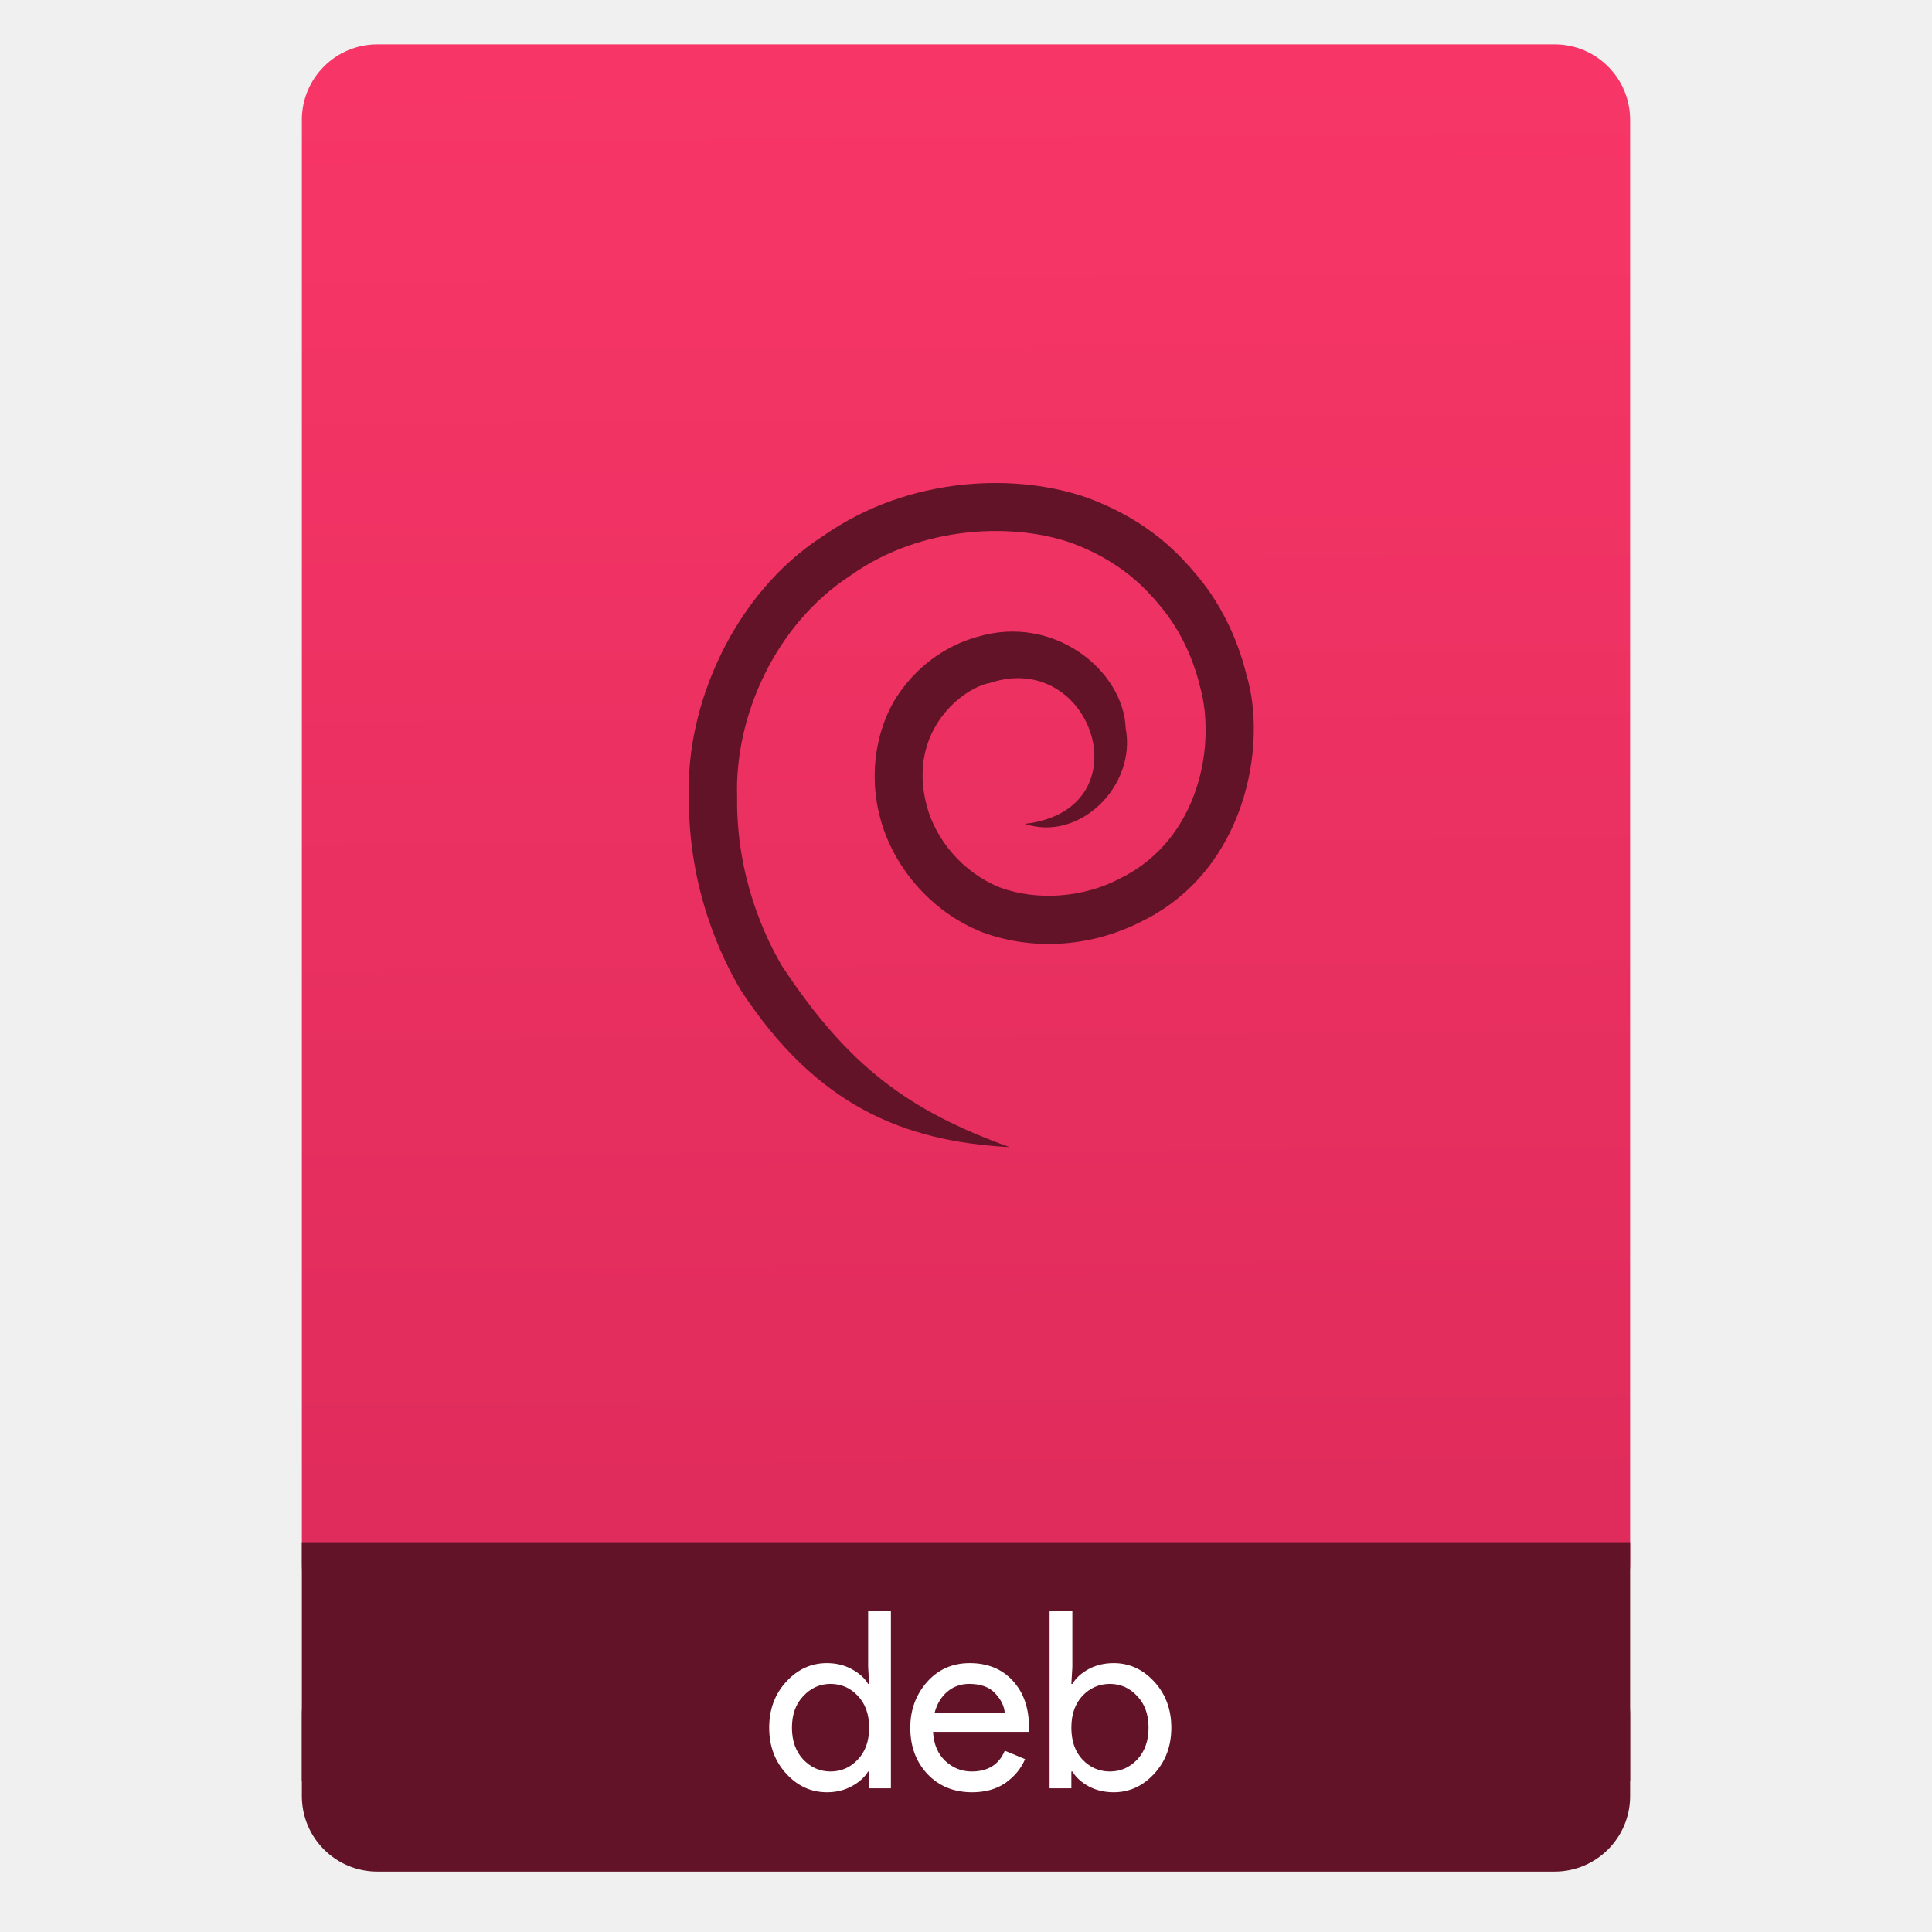
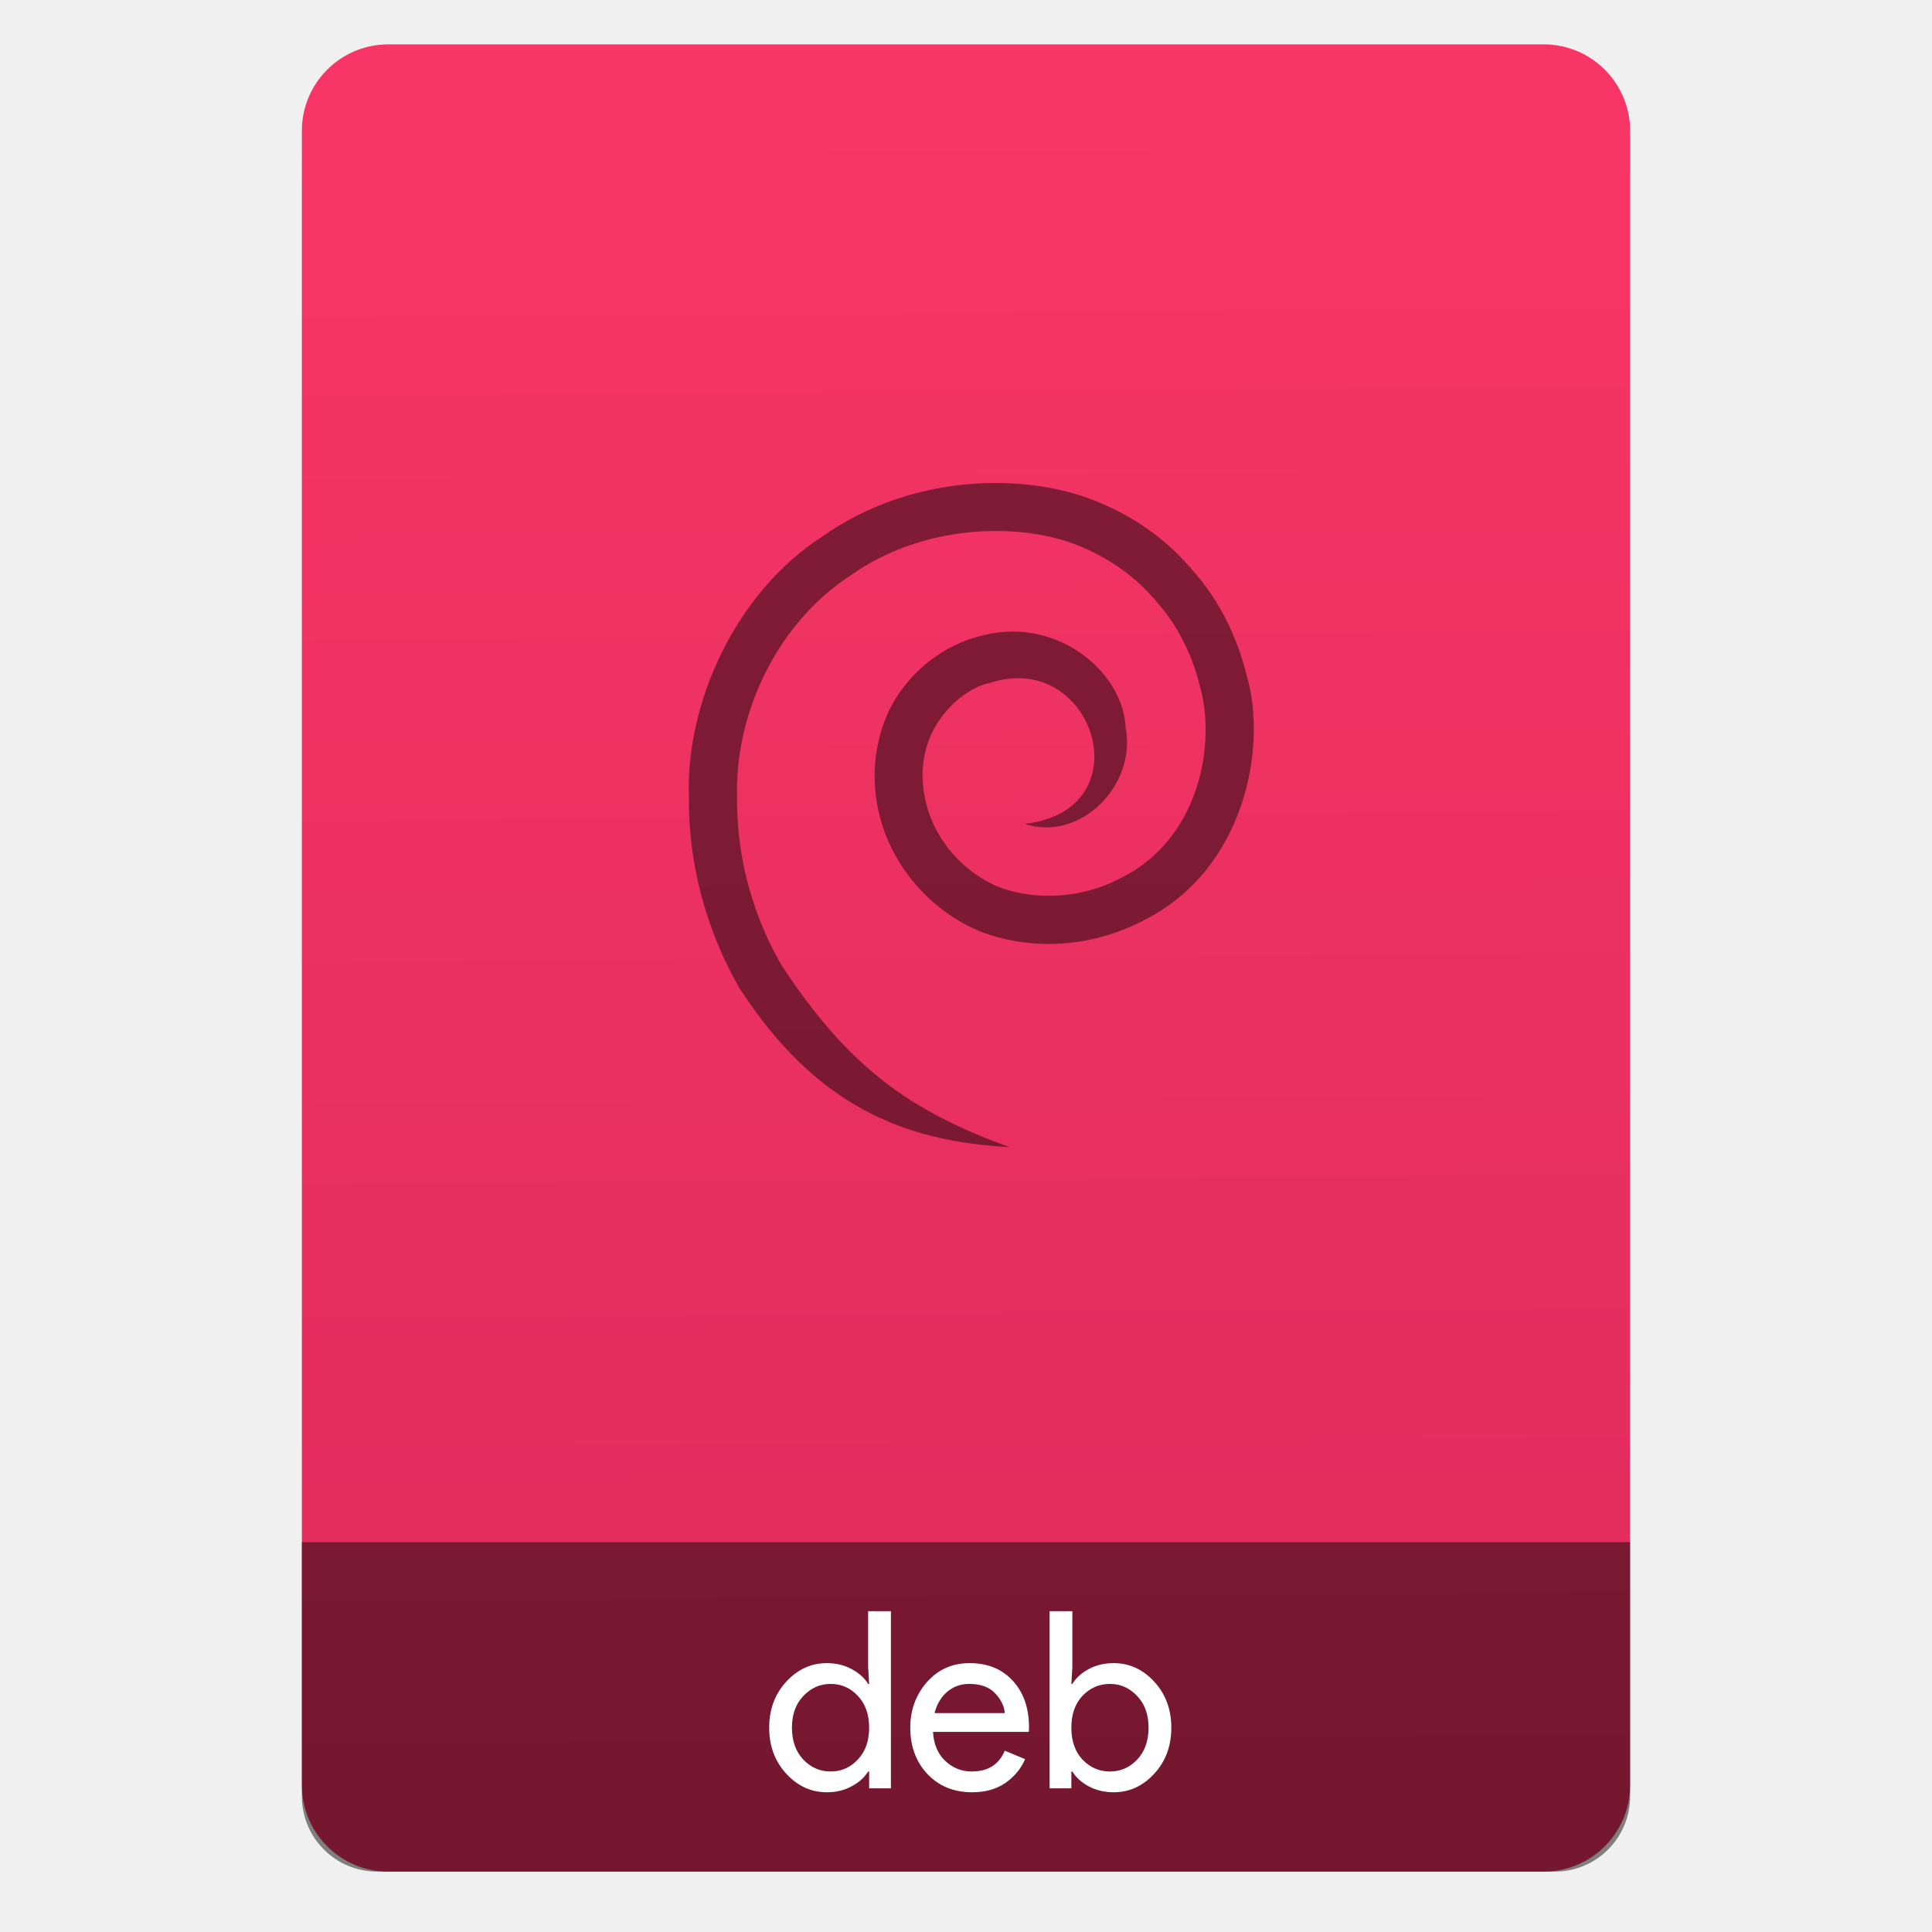
<svg xmlns="http://www.w3.org/2000/svg" xmlns:ns1="http://www.openswatchbook.org/uri/2009/osb" xmlns:xlink="http://www.w3.org/1999/xlink" width="64" viewBox="0 0 64 64" height="64" id="svg2" version="1.1">
  <defs id="defs12">
    <linearGradient ns1:paint="gradient" id="linearGradient4207">
      <stop id="stop3371" offset="0" style="stop-color:#3498db;stop-opacity:1;" />
      <stop id="stop3373" offset="1" style="stop-color:#3498db;stop-opacity:0;" />
    </linearGradient>
-     <linearGradient xlink:href="#linearGradient4422" id="linearGradient4182" x1="-74.929" y1="52.199" x2="-75.26" y2="2.356" gradientUnits="userSpaceOnUse" gradientTransform="matrix(1.07499,0,0,1.02929,56.68895,-0.01528455)" />
+     <linearGradient xlink:href="#linearGradient4422" id="linearGradient4182" x1="-74.929" y1="52.199" x2="-75.26" y2="2.356" gradientUnits="userSpaceOnUse" gradientTransform="matrix(1.07499,0,0,1.17929,56.68895,-0.2573547)" />
    <linearGradient id="linearGradient4422">
      <stop style="stop-color:#de2b5b;stop-opacity:1" offset="0" id="stop4424" />
      <stop style="stop-color:#f73667;stop-opacity:1" offset="1" id="stop4426" />
    </linearGradient>
  </defs>
  <g id="g4186" transform="translate(56.39177,-0.1767767)">
-     <rect ry="2.5" y="54.477" x="-46.392" height="7.699" width="44" id="rect4162" style="opacity:1;fill:#621328;fill-opacity:1;stroke:none;stroke-width:0.185;stroke-linecap:round;stroke-linejoin:round;stroke-miterlimit:4;stroke-dasharray:none;stroke-dashoffset:0;stroke-opacity:1" />
-     <rect ry="2.5" y="1.646" x="-46.392" height="52.832" width="44" id="rect4174" style="opacity:1;fill:url(#linearGradient4182);fill-opacity:1.0;stroke:none;stroke-width:0.3;stroke-linecap:round;stroke-linejoin:round;stroke-miterlimit:4;stroke-dasharray:none;stroke-dashoffset:0;stroke-opacity:1" />
-     <rect ry="0" y="51.264" x="-46.392" height="7.912" width="44" id="rect4184" style="opacity:1;fill:#621328;fill-opacity:1;stroke:none;stroke-width:0.185;stroke-linecap:round;stroke-linejoin:round;stroke-miterlimit:4;stroke-dasharray:none;stroke-dashoffset:0;stroke-opacity:1" />
-     <g style="font-style:normal;font-weight:normal;font-size:9.37px;line-height:125%;font-family:sans-serif;letter-spacing:0px;word-spacing:0px;fill:#ffffff;fill-opacity:1;stroke:none;stroke-width:1px;stroke-linecap:butt;stroke-linejoin:miter;stroke-opacity:1" id="text4161" transform="matrix(0.8195497,0,0,0.8195497,-4.734282,10.22183)">
-       <g style="font-style:normal;font-weight:normal;font-size:13.75px;line-height:125%;font-family:sans-serif;letter-spacing:0px;word-spacing:0px;fill:#ffffff;fill-opacity:1;stroke:none;stroke-width:1px;stroke-linecap:butt;stroke-linejoin:miter;stroke-opacity:1" id="text4269">
-         <path d="m -29.611,60.187 q -0.95,0 -1.64,-0.75 -0.69,-0.75 -0.69,-1.86 0,-1.11 0.69,-1.86 0.69,-0.75 1.64,-0.75 0.56,0 1,0.24 0.45,0.24 0.67,0.6 l 0.04,0 -0.04,-0.68 0,-2.26 0.92,0 0,7.16 -0.88,0 0,-0.68 -0.04,0 q -0.22,0.36 -0.67,0.6 -0.44,0.24 -1,0.24 z m 0.15,-0.84 q 0.65,0 1.1,-0.48 0.46,-0.48 0.46,-1.29 0,-0.81 -0.46,-1.29 -0.45,-0.48 -1.1,-0.48 -0.64,0 -1.1,0.49 -0.46,0.48 -0.46,1.28 0,0.8 0.46,1.29 0.46,0.48 1.1,0.48 z" style="font-style:normal;font-variant:normal;font-weight:normal;font-stretch:normal;font-size:10px;font-family:'Product Sans';-inkscape-font-specification:'Product Sans';fill:#ffffff;fill-opacity:1" id="path4170" />
-         <path d="m -23.738,60.187 q -1.11,0 -1.81,-0.74 -0.69,-0.74 -0.69,-1.87 0,-1.07 0.67,-1.84 0.68,-0.77 1.73,-0.77 1.09,0 1.74,0.71 0.66,0.71 0.66,1.9 l -0.01,0.17 -3.87,0 q 0.04,0.74 0.49,1.17 0.46,0.43 1.07,0.43 0.99,0 1.34,-0.84 l 0.82,0.34 q -0.24,0.57 -0.79,0.96 -0.55,0.38 -1.35,0.38 z m 1.32,-3.2 q -0.03,-0.42 -0.39,-0.8 -0.35,-0.38 -1.05,-0.38 -0.51,0 -0.89,0.32 -0.37,0.32 -0.51,0.86 l 2.84,0 z" style="font-style:normal;font-variant:normal;font-weight:normal;font-stretch:normal;font-size:10px;font-family:'Product Sans';-inkscape-font-specification:'Product Sans';fill:#ffffff;fill-opacity:1" id="path4172" />
-         <path d="m -18.017,60.187 q -0.56,0 -1.01,-0.24 -0.44,-0.24 -0.66,-0.6 l -0.04,0 0,0.68 -0.88,0 0,-7.16 0.92,0 0,2.26 -0.04,0.68 0.04,0 q 0.22,-0.36 0.66,-0.6 0.45,-0.24 1.01,-0.24 0.95,0 1.64,0.75 0.69,0.75 0.69,1.86 0,1.11 -0.69,1.86 -0.69,0.75 -1.64,0.75 z m -0.15,-0.84 q 0.64,0 1.1,-0.48 0.46,-0.49 0.46,-1.29 0,-0.8 -0.46,-1.28 -0.46,-0.49 -1.1,-0.49 -0.65,0 -1.11,0.48 -0.45,0.48 -0.45,1.29 0,0.81 0.45,1.29 0.46,0.48 1.11,0.48 z" style="font-style:normal;font-variant:normal;font-weight:normal;font-stretch:normal;font-size:10px;font-family:'Product Sans';-inkscape-font-specification:'Product Sans';fill:#ffffff;fill-opacity:1" id="path4174" />
+     <g id="g3353">
+       <rect style="opacity:1;fill:url(#linearGradient4182);fill-opacity:1;stroke:none;stroke-width:0.3;stroke-linecap:round;stroke-linejoin:round;stroke-miterlimit:4;stroke-dasharray:none;stroke-dashoffset:0;stroke-opacity:1" id="rect4174" width="44" height="60.531" x="-46.392" y="1.646" ry="2.864" />
+       <path id="rect4162" transform="translate(-56.39177,0.1767767)" d="M 10 51.088 L 10 56.801 L 10 59 L 10 59.5 C 10 60.885 11.115 62 12.5 62 L 51.5 62 C 52.885 62 54 60.885 54 59.5 L 54 59 L 54 56.801 L 54 51.088 L 10 51.088 z " style="opacity:1;fill:#000000;fill-opacity:0.471;stroke:none;stroke-width:0.185;stroke-linecap:round;stroke-linejoin:round;stroke-miterlimit:4;stroke-dasharray:none;stroke-dashoffset:0;stroke-opacity:1" />
+       <g transform="matrix(0.8195497,0,0,0.8195497,-4.734282,10.22183)" id="text4161" style="font-style:normal;font-weight:normal;font-size:9.37px;line-height:125%;font-family:sans-serif;letter-spacing:0px;word-spacing:0px;fill:#ffffff;fill-opacity:1;stroke:none;stroke-width:1px;stroke-linecap:butt;stroke-linejoin:miter;stroke-opacity:1">
+         <g id="text4269" style="font-style:normal;font-weight:normal;font-size:13.75px;line-height:125%;font-family:sans-serif;letter-spacing:0px;word-spacing:0px;fill:#ffffff;fill-opacity:1;stroke:none;stroke-width:1px;stroke-linecap:butt;stroke-linejoin:miter;stroke-opacity:1">
+           <path id="path4170" style="font-style:normal;font-variant:normal;font-weight:normal;font-stretch:normal;font-size:10px;font-family:'Product Sans';-inkscape-font-specification:'Product Sans';fill:#ffffff;fill-opacity:1" d="m -29.611,60.187 q -0.95,0 -1.64,-0.75 -0.69,-0.75 -0.69,-1.86 0,-1.11 0.69,-1.86 0.69,-0.75 1.64,-0.75 0.56,0 1,0.24 0.45,0.24 0.67,0.6 l 0.04,0 -0.04,-0.68 0,-2.26 0.92,0 0,7.16 -0.88,0 0,-0.68 -0.04,0 q -0.22,0.36 -0.67,0.6 -0.44,0.24 -1,0.24 z m 0.15,-0.84 q 0.65,0 1.1,-0.48 0.46,-0.48 0.46,-1.29 0,-0.81 -0.46,-1.29 -0.45,-0.48 -1.1,-0.48 -0.64,0 -1.1,0.49 -0.46,0.48 -0.46,1.28 0,0.8 0.46,1.29 0.46,0.48 1.1,0.48 z" />
+           <path id="path4172" style="font-style:normal;font-variant:normal;font-weight:normal;font-stretch:normal;font-size:10px;font-family:'Product Sans';-inkscape-font-specification:'Product Sans';fill:#ffffff;fill-opacity:1" d="m -23.738,60.187 q -1.11,0 -1.81,-0.74 -0.69,-0.74 -0.69,-1.87 0,-1.07 0.67,-1.84 0.68,-0.77 1.73,-0.77 1.09,0 1.74,0.71 0.66,0.71 0.66,1.9 l -0.01,0.17 -3.87,0 q 0.04,0.74 0.49,1.17 0.46,0.43 1.07,0.43 0.99,0 1.34,-0.84 l 0.82,0.34 q -0.24,0.57 -0.79,0.96 -0.55,0.38 -1.35,0.38 z m 1.32,-3.2 q -0.03,-0.42 -0.39,-0.8 -0.35,-0.38 -1.05,-0.38 -0.51,0 -0.89,0.32 -0.37,0.32 -0.51,0.86 l 2.84,0 z" />
+           <path id="path4174" style="font-style:normal;font-variant:normal;font-weight:normal;font-stretch:normal;font-size:10px;font-family:'Product Sans';-inkscape-font-specification:'Product Sans';fill:#ffffff;fill-opacity:1" d="m -18.017,60.187 q -0.56,0 -1.01,-0.24 -0.44,-0.24 -0.66,-0.6 l -0.04,0 0,0.68 -0.88,0 0,-7.16 0.92,0 0,2.26 -0.04,0.68 0.04,0 q 0.22,-0.36 0.66,-0.6 0.45,-0.24 1.01,-0.24 0.95,0 1.64,0.75 0.69,0.75 0.69,1.86 0,1.11 -0.69,1.86 -0.69,0.75 -1.64,0.75 z m -0.15,-0.84 q 0.64,0 1.1,-0.48 0.46,-0.49 0.46,-1.29 0,-0.8 -0.46,-1.28 -0.46,-0.49 -1.1,-0.49 -0.65,0 -1.11,0.48 -0.45,0.48 -0.45,1.29 0,0.81 0.45,1.29 0.46,0.48 1.11,0.48 z" />
+         </g>
      </g>
-     </g>
-     <g style="fill:#621328;fill-opacity:1" id="layer1-1" transform="matrix(0.4199732,0,0,0.4199732,-198.6381,-189.5513)">
-       <g style="overflow:visible;fill:#621328;fill-opacity:1" id="g4165" transform="translate(342.2064,439.8702)">
-         <g id="Layer_1" style="fill:#621328;fill-opacity:1">
-           <g id="g4153" style="fill:#621328;fill-opacity:1">
-             <path id="path4159" d="M 76.133,102.374 C 68.136,99.497 63.386,95.966 58.178,88.086 56.9,85.915 54.55,81.07 54.639,74.746 c -0.208,-6.305 2.978,-13.57 8.924,-17.447 5.742,-4.092 13.152,-4.153 17.56,-2.537 4.547,1.688 6.391,4.5 6.443,4.366 -0.139,0.035 2.436,2.201 3.584,6.916 1.279,4.532 -0.02,12.044 -6.271,15.12 -2.875,1.541 -6.609,1.82 -9.537,0.718 -2.928,-1.181 -5.053,-3.774 -5.761,-6.483 -1.543,-5.981 2.995,-9.296 4.997,-9.636 8.145,-2.716 12.27,10.03 2.744,11.114 4.342,1.45 8.818,-3.006 7.967,-7.545 -0.172,-4.54 -5.668,-9.046 -11.73,-7.199 -1.583,0.437 -3.98,1.548 -5.856,4.047 -1.924,2.484 -2.797,6.377 -1.797,10.161 0.975,3.805 3.94,7.447 8.07,9.084 4.172,1.539 8.817,1.099 12.653,-0.897 8.189,-4.051 9.828,-13.922 8.201,-19.353 -1.436,-5.837 -4.607,-8.51 -4.443,-8.551 -0.059,0.159 -2.34,-3.309 -7.977,-5.414 -5.512,-2.01 -14.106,-1.868 -20.987,2.957 -7.042,4.516 -10.857,13.39 -10.58,20.542 -0.095,7.263 2.612,12.822 4.089,15.293 5.954,9.08 12.776,11.918 21.201,12.372" style="fill:#621328;fill-opacity:1" />
+       <g transform="matrix(0.4199732,0,0,0.4199732,-198.6381,-189.5513)" id="layer1-1" style="fill:#000000;fill-opacity:0.471">
+         <g transform="translate(342.2064,439.8702)" id="g4165" style="overflow:visible;fill:#000000;fill-opacity:0.471">
+           <g style="fill:#000000;fill-opacity:0.471" id="Layer_1">
+             <g style="fill:#000000;fill-opacity:0.471" id="g4153">
+               <path style="fill:#000000;fill-opacity:0.471" d="M 76.133,102.374 C 68.136,99.497 63.386,95.966 58.178,88.086 56.9,85.915 54.55,81.07 54.639,74.746 c -0.208,-6.305 2.978,-13.57 8.924,-17.447 5.742,-4.092 13.152,-4.153 17.56,-2.537 4.547,1.688 6.391,4.5 6.443,4.366 -0.139,0.035 2.436,2.201 3.584,6.916 1.279,4.532 -0.02,12.044 -6.271,15.12 -2.875,1.541 -6.609,1.82 -9.537,0.718 -2.928,-1.181 -5.053,-3.774 -5.761,-6.483 -1.543,-5.981 2.995,-9.296 4.997,-9.636 8.145,-2.716 12.27,10.03 2.744,11.114 4.342,1.45 8.818,-3.006 7.967,-7.545 -0.172,-4.54 -5.668,-9.046 -11.73,-7.199 -1.583,0.437 -3.98,1.548 -5.856,4.047 -1.924,2.484 -2.797,6.377 -1.797,10.161 0.975,3.805 3.94,7.447 8.07,9.084 4.172,1.539 8.817,1.099 12.653,-0.897 8.189,-4.051 9.828,-13.922 8.201,-19.353 -1.436,-5.837 -4.607,-8.51 -4.443,-8.551 -0.059,0.159 -2.34,-3.309 -7.977,-5.414 -5.512,-2.01 -14.106,-1.868 -20.987,2.957 -7.042,4.516 -10.857,13.39 -10.58,20.542 -0.095,7.263 2.612,12.822 4.089,15.293 5.954,9.08 12.776,11.918 21.201,12.372" id="path4159" />
+             </g>
          </g>
        </g>
      </g>
    </g>
  </g>
</svg>
